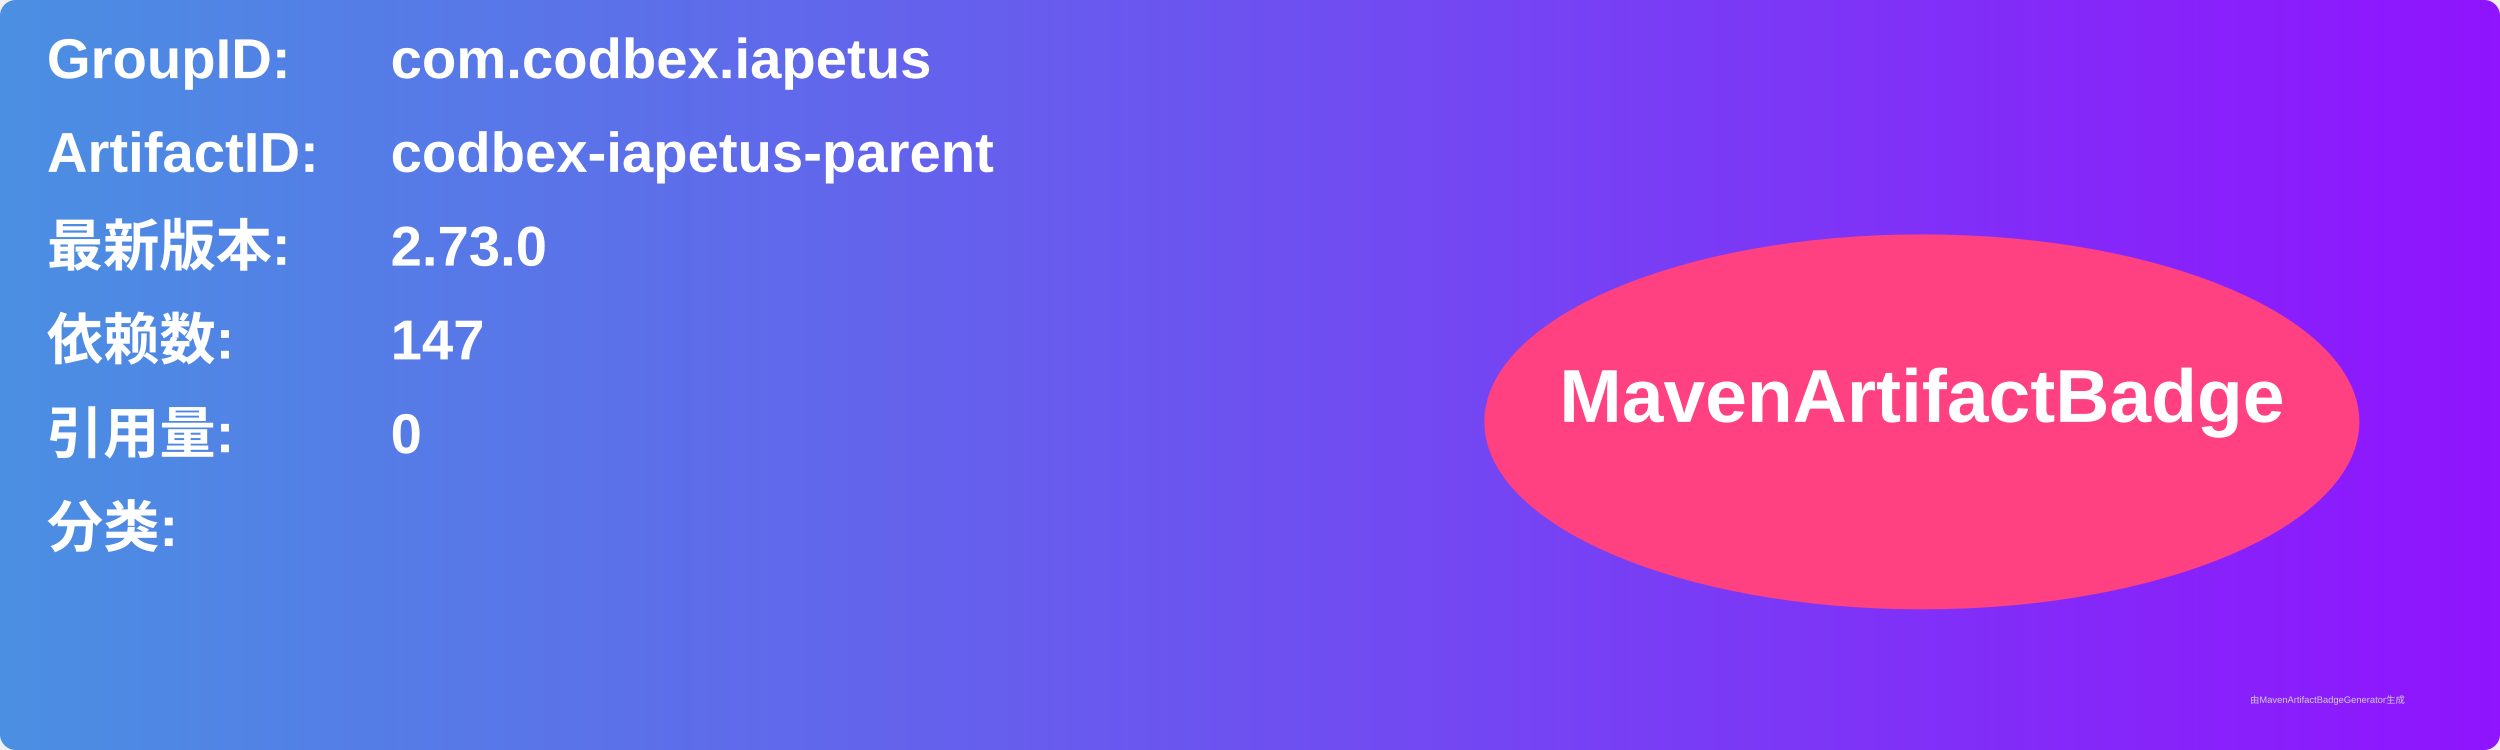
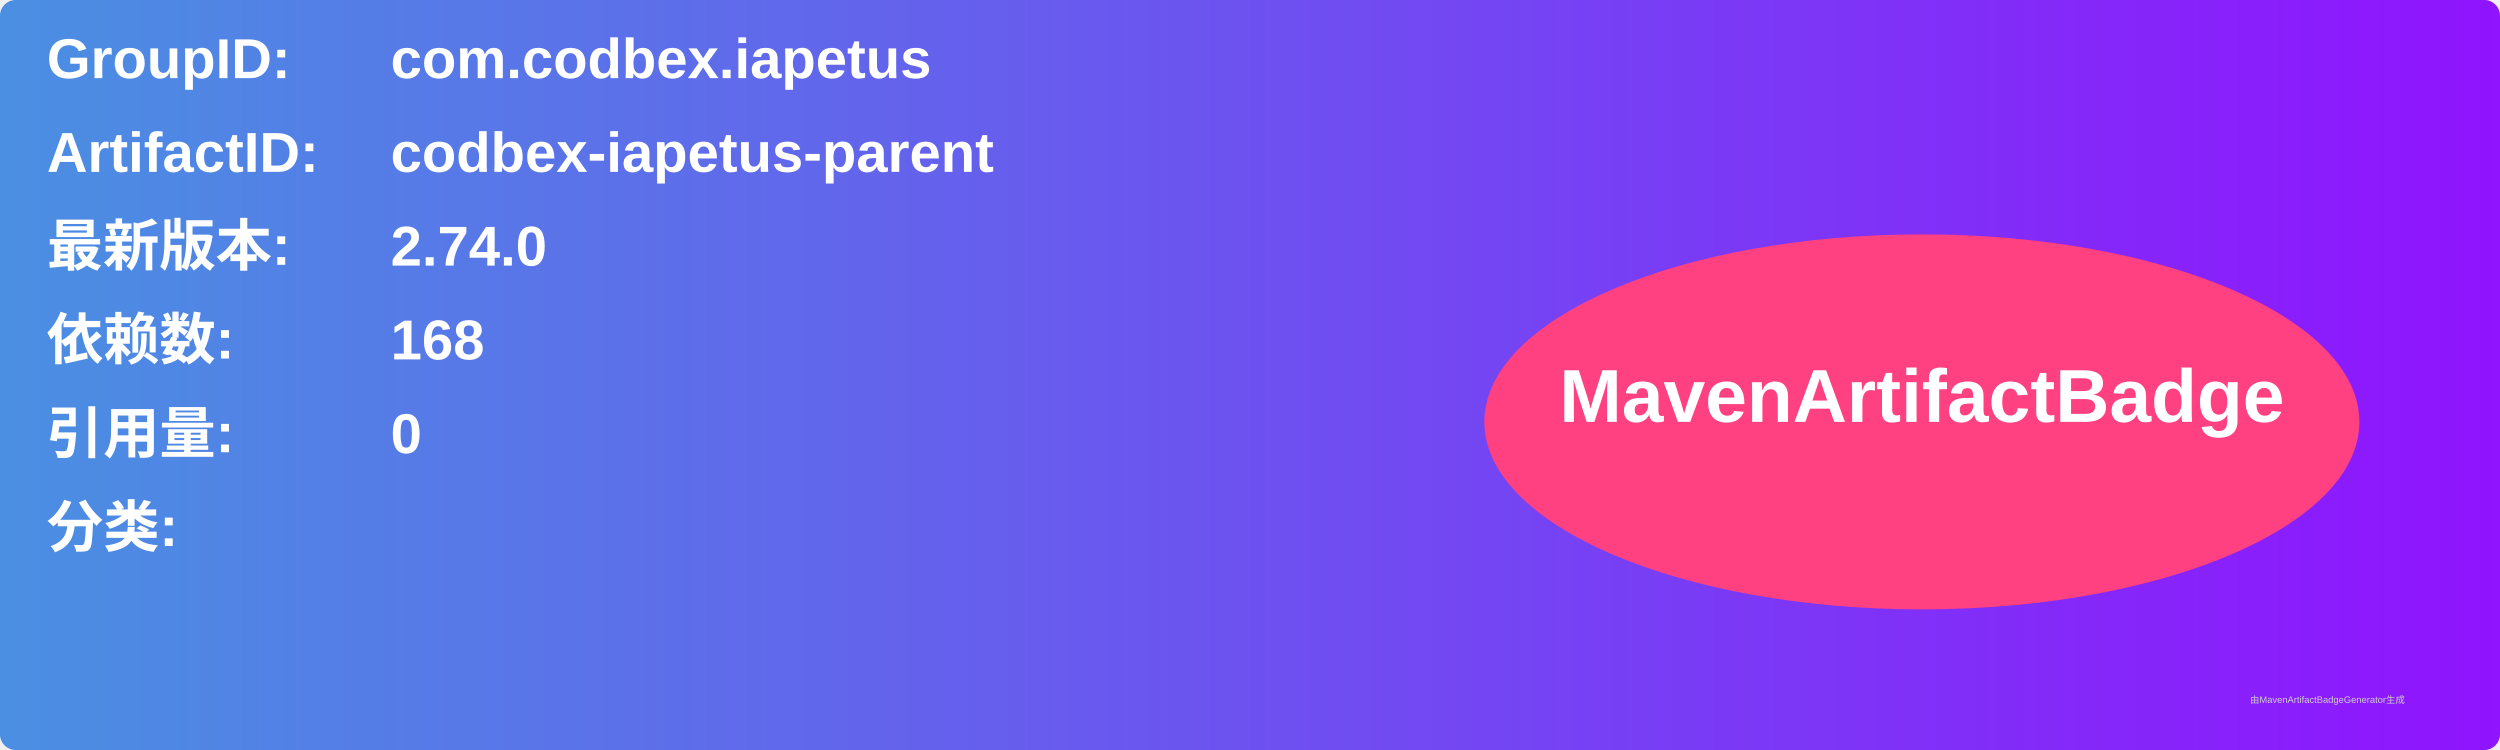
<svg xmlns="http://www.w3.org/2000/svg" width="800" height="240" viewBox="0 0 800 240">
  <linearGradient id="grad" x1="0%" y1="0%" x2="100%" y2="0%">
    <stop offset="0%" stop-color="#4a90e2" />
    <stop offset="100%" stop-color="#9013fe" />
  </linearGradient>
  <rect width="100%" height="100%" rx="5" ry="5" fill="url(#grad)" />
  <g transform="translate(15, 15)">
    <text x="0" y="10" font-family="Arial" font-size="18" fill="white" font-weight="bold" width="260">GroupID:</text>
    <text x="110" y="10" font-family="Arial" font-size="18" fill="white" font-weight="bold" width="460">com.codbex.iapetus</text>
    <text x="0" y="40" font-family="Arial" font-size="18" fill="white" font-weight="bold" width="260">ArtifactID:</text>
    <text x="110" y="40" font-family="Arial" font-size="18" fill="white" font-weight="bold" width="460">codbex-iapetus-parent</text>
    <text x="0" y="70" font-family="Arial" font-size="18" fill="white" font-weight="bold">最新版本:</text>
    <text x="110" y="70" font-family="Arial" font-size="18" fill="white" font-weight="bold">
-       <tspan font-weight="bold">2.73.0</tspan>
+       <tspan font-weight="bold">2.74.0</tspan>
    </text>
    <text x="0" y="100" font-family="Arial" font-size="18" fill="white" font-weight="bold">依赖数: </text>
    <text x="110" y="100" font-family="Arial" font-size="18" fill="white">
-       <tspan font-weight="bold">147</tspan>
+       <tspan font-weight="bold">168</tspan>
    </text>
    <text x="0" y="130" font-family="Arial" font-size="18" fill="white" font-weight="bold">引用量: </text>
    <text x="110" y="130" font-family="Arial" font-size="18" fill="white">
      <tspan font-weight="bold">0</tspan>
    </text>
    <text x="0" y="160" font-family="Arial" font-size="18" fill="white" font-weight="bold">分类:</text>
    <text x="10" y="190" font-family="Arial" font-size="10" fill="white">
      <tspan font-weight="bold" />
    </text>
    <ellipse cx="600" cy="120" rx="140" ry="60" fill="#ff4081" />
    <text x="600" y="120" text-anchor="middle" font-family="Arial" font-size="24" fill="white" font-weight="bold">MavenArtifactBadge</text>
  </g>
  <text x="720" y="225" font-family="Arial" font-size="3" fill="#d0d0d0">由MavenArtifactBadgeGenerator生成</text>
</svg>
